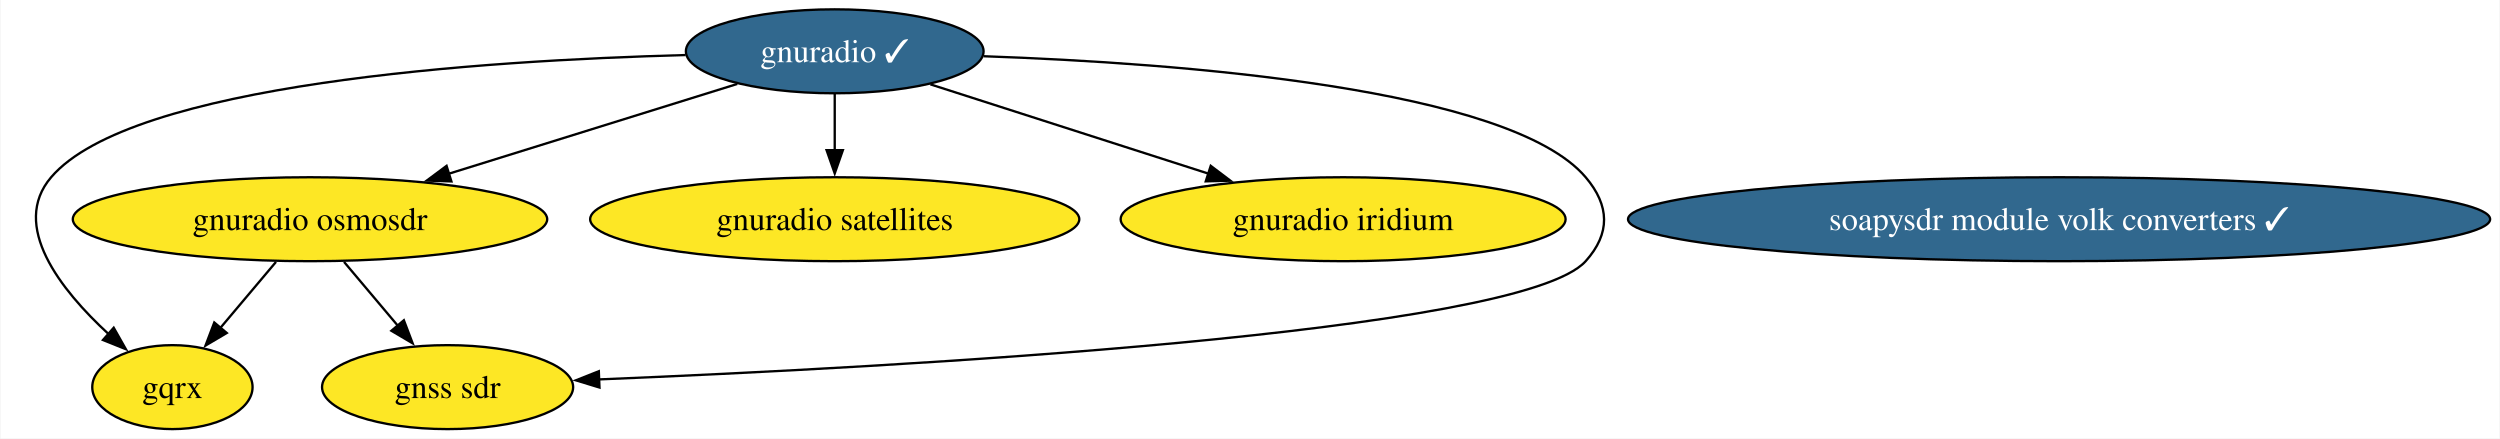
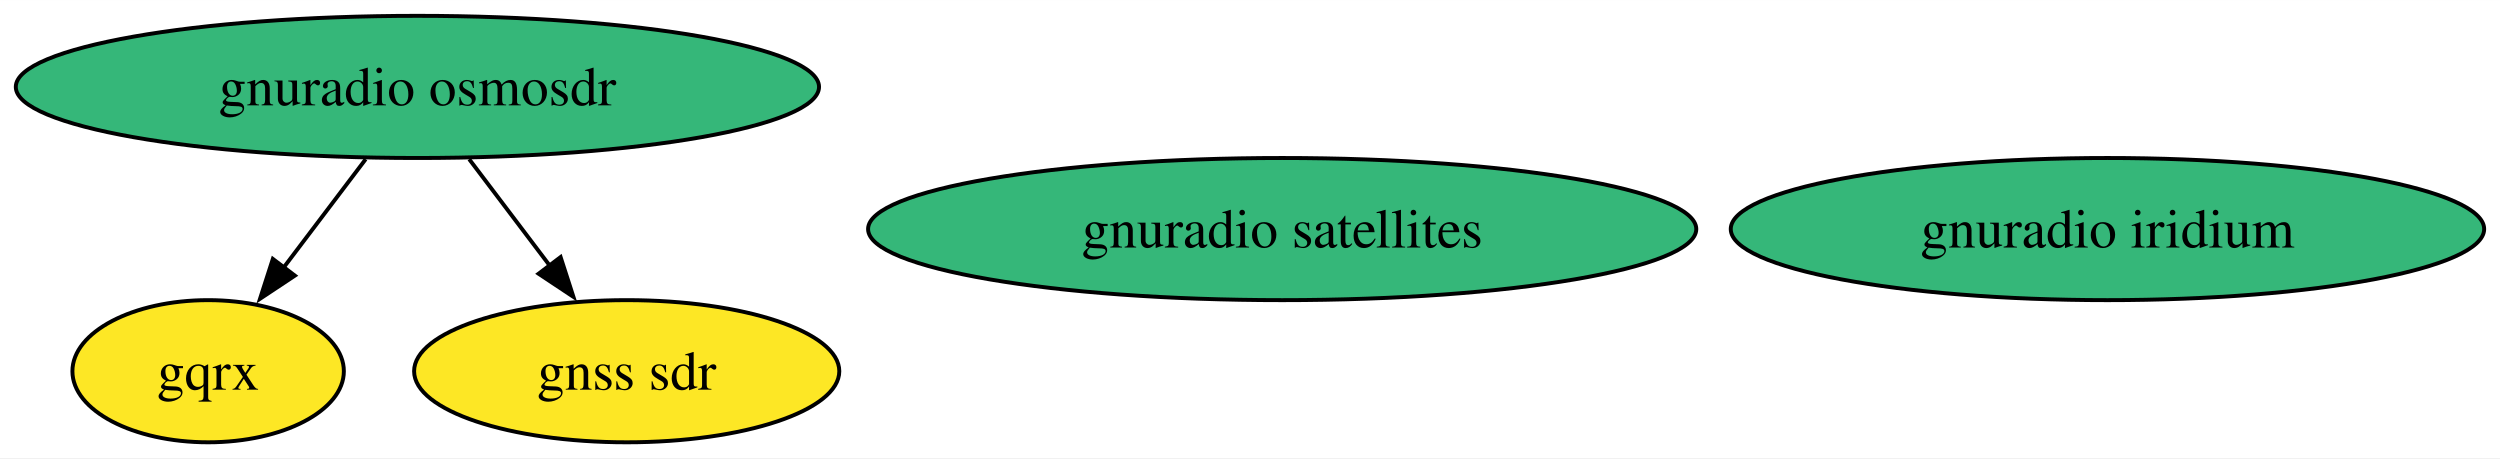
- <svg xmlns="http://www.w3.org/2000/svg" xmlns:xlink="http://www.w3.org/1999/xlink" width="1072pt" height="188pt" viewBox="0.00 0.00 1071.54 188.00">
-   <g id="graph0" class="graph" transform="scale(1 1) rotate(0) translate(4 184)">
-     <polygon fill="white" stroke="none" points="-4,4 -4,-184 1067.54,-184 1067.54,4 -4,4" />
+ <svg xmlns="http://www.w3.org/2000/svg" xmlns:xlink="http://www.w3.org/1999/xlink" width="633pt" height="116pt" viewBox="0.00 0.00 633.12 116.00">
+   <g id="graph0" class="graph" transform="scale(1 1) rotate(0) translate(4 112)">
+     <polygon fill="white" stroke="none" points="-4,4 -4,-112 629.12,-112 629.12,4 -4,4" />
    <g id="node1" class="node">
      <g id="a_node1">
-         <a xlink:href="https://github.com/conda-forge/gnuradio-feedstock/pull/290" xlink:title="gnuradio ✓">
-           <ellipse fill="#31688e" stroke="black" cx="353.7" cy="-162" rx="63.83" ry="18" />
-           <text text-anchor="middle" x="353.7" y="-157.32" font-family="Times,serif" font-size="14.00" fill="white">gnuradio ✓</text>
+         <a xlink:href="https://github.com/conda-forge/gnuradio-osmosdr-feedstock" xlink:title="gnuradio osmosdr">
+           <ellipse fill="#35b779" stroke="black" cx="101.71" cy="-90" rx="101.71" ry="18" />
+           <text text-anchor="middle" x="101.71" y="-85.33" font-family="Times,serif" font-size="14.00">gnuradio osmosdr</text>
        </a>
      </g>
    </g>
    <g id="node2" class="node">
      <g id="a_node2">
-         <a xlink:href="https://github.com/conda-forge/gnuradio-osmosdr-feedstock" xlink:title="gnuradio osmosdr">
-           <ellipse fill="#fde725" stroke="black" cx="128.7" cy="-90" rx="101.71" ry="18" />
-           <text text-anchor="middle" x="128.7" y="-85.33" font-family="Times,serif" font-size="14.00">gnuradio osmosdr</text>
-         </a>
-       </g>
-     </g>
-     <g id="edge3" class="edge">
-       <path fill="none" stroke="black" d="M311.91,-148C277.13,-137.18 227.2,-121.64 188.24,-109.52" />
-       <polygon fill="black" stroke="black" points="189.34,-106.2 178.76,-106.57 187.26,-112.89 189.34,-106.2" />
-     </g>
-     <g id="node3" class="node">
-       <g id="a_node3">
        <a xlink:href="https://github.com/conda-forge/gqrx-feedstock" xlink:title="gqrx">
-           <ellipse fill="#fde725" stroke="black" cx="69.7" cy="-18" rx="34.37" ry="18" />
-           <text text-anchor="middle" x="69.7" y="-13.32" font-family="Times,serif" font-size="14.00">gqrx</text>
-         </a>
-       </g>
-     </g>
-     <g id="edge5" class="edge">
-       <path fill="none" stroke="black" d="M289.75,-160.4C202.21,-158.05 51.99,-148.12 17.7,-108 0,-87.29 21.75,-59.73 42.28,-40.8" />
-       <polygon fill="black" stroke="black" points="44.53,-43.48 49.75,-34.26 39.92,-38.21 44.53,-43.48" />
-     </g>
-     <g id="node4" class="node">
-       <g id="a_node4">
-         <a xlink:href="https://github.com/conda-forge/gnuradio-satellites-feedstock" xlink:title="gnuradio satellites">
-           <ellipse fill="#fde725" stroke="black" cx="353.7" cy="-90" rx="104.87" ry="18" />
-           <text text-anchor="middle" x="353.7" y="-85.33" font-family="Times,serif" font-size="14.00">gnuradio satellites</text>
-         </a>
-       </g>
-     </g>
-     <g id="edge4" class="edge">
-       <path fill="none" stroke="black" d="M353.7,-143.7C353.7,-136.41 353.7,-127.73 353.7,-119.54" />
-       <polygon fill="black" stroke="black" points="357.2,-119.62 353.7,-109.62 350.2,-119.62 357.2,-119.62" />
-     </g>
-     <g id="node5" class="node">
-       <g id="a_node5">
-         <a xlink:href="https://github.com/conda-forge/gnuradio-iridium-feedstock" xlink:title="gnuradio iridium">
-           <ellipse fill="#fde725" stroke="black" cx="571.7" cy="-90" rx="95.4" ry="18" />
-           <text text-anchor="middle" x="571.7" y="-85.33" font-family="Times,serif" font-size="14.00">gnuradio iridium</text>
+           <ellipse fill="#fde725" stroke="black" cx="48.71" cy="-18" rx="34.37" ry="18" />
+           <text text-anchor="middle" x="48.71" y="-13.32" font-family="Times,serif" font-size="14.00">gqrx</text>
        </a>
      </g>
    </g>
    <g id="edge2" class="edge">
-       <path fill="none" stroke="black" d="M394.71,-147.83C428.38,-137.02 476.48,-121.58 514.04,-109.52" />
-       <polygon fill="black" stroke="black" points="514.93,-112.9 523.38,-106.51 512.79,-106.24 514.93,-112.9" />
+       <path fill="none" stroke="black" d="M88.61,-71.7C82.33,-63.4 74.69,-53.31 67.78,-44.19" />
+       <polygon fill="black" stroke="black" points="70.68,-42.21 61.85,-36.35 65.1,-46.44 70.68,-42.21" />
    </g>
-     <g id="node7" class="node">
-       <g id="a_node7">
+     <g id="node5" class="node">
+       <g id="a_node5">
        <a xlink:href="https://github.com/conda-forge/gnss-sdr-feedstock" xlink:title="gnss sdr">
-           <ellipse fill="#fde725" stroke="black" cx="187.7" cy="-18" rx="53.84" ry="18" />
-           <text text-anchor="middle" x="187.7" y="-13.32" font-family="Times,serif" font-size="14.00">gnss sdr</text>
+           <ellipse fill="#fde725" stroke="black" cx="154.71" cy="-18" rx="53.84" ry="18" />
+           <text text-anchor="middle" x="154.71" y="-13.32" font-family="Times,serif" font-size="14.00">gnss sdr</text>
        </a>
      </g>
    </g>
    <g id="edge1" class="edge">
-       <path fill="none" stroke="black" d="M417.5,-159.89C501.75,-156.93 643.25,-146.22 675.7,-108 686.06,-95.8 686.39,-83.91 675.7,-72 647.93,-41.05 378.9,-26.49 252.59,-21.31" />
-       <polygon fill="black" stroke="black" points="252.83,-17.82 242.7,-20.92 252.55,-24.82 252.83,-17.82" />
+       <path fill="none" stroke="black" d="M114.82,-71.7C121,-63.52 128.52,-53.6 135.34,-44.58" />
+       <polygon fill="black" stroke="black" points="137.97,-46.91 141.22,-36.83 132.39,-42.69 137.97,-46.91" />
    </g>
-     <g id="edge7" class="edge">
-       <path fill="none" stroke="black" d="M114.12,-71.7C106.88,-63.11 98.01,-52.58 90.11,-43.21" />
-       <polygon fill="black" stroke="black" points="93.01,-41.22 83.89,-35.83 87.65,-45.73 93.01,-41.22" />
+     <g id="node3" class="node">
+       <g id="a_node3">
+         <a xlink:href="https://github.com/conda-forge/gnuradio-satellites-feedstock" xlink:title="gnuradio satellites">
+           <ellipse fill="#35b779" stroke="black" cx="320.71" cy="-54" rx="104.87" ry="18" />
+           <text text-anchor="middle" x="320.71" y="-49.33" font-family="Times,serif" font-size="14.00">gnuradio satellites</text>
+         </a>
+       </g>
    </g>
-     <g id="edge6" class="edge">
-       <path fill="none" stroke="black" d="M143.29,-71.7C150.25,-63.44 158.71,-53.39 166.38,-44.3" />
-       <polygon fill="black" stroke="black" points="168.95,-46.68 172.72,-36.78 163.59,-42.17 168.95,-46.68" />
-     </g>
-     <g id="node6" class="node">
-       <g id="a_node6">
-         <a xlink:href="https://github.com/conda-forge/soapysdr-module-volk-converters-feedstock/pull/5" xlink:title="soapysdr module volk converters ✓">
-           <ellipse fill="#31688e" stroke="black" cx="878.7" cy="-90" rx="184.84" ry="18" />
-           <text text-anchor="middle" x="878.7" y="-85.33" font-family="Times,serif" font-size="14.00" fill="white">soapysdr module volk converters ✓</text>
+     <g id="node4" class="node">
+       <g id="a_node4">
+         <a xlink:href="https://github.com/conda-forge/gnuradio-iridium-feedstock" xlink:title="gnuradio iridium">
+           <ellipse fill="#35b779" stroke="black" cx="529.71" cy="-54" rx="95.4" ry="18" />
+           <text text-anchor="middle" x="529.71" y="-49.33" font-family="Times,serif" font-size="14.00">gnuradio iridium</text>
        </a>
      </g>
    </g>
  </g>
</svg>
